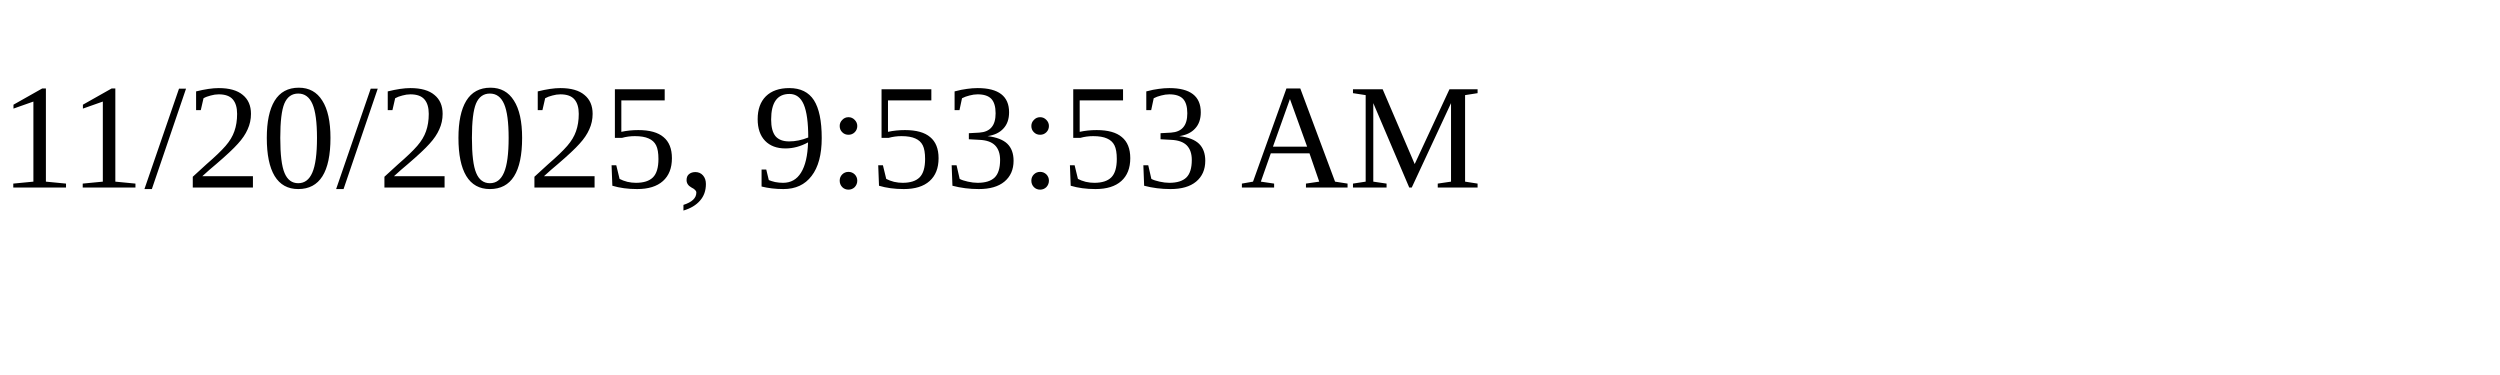
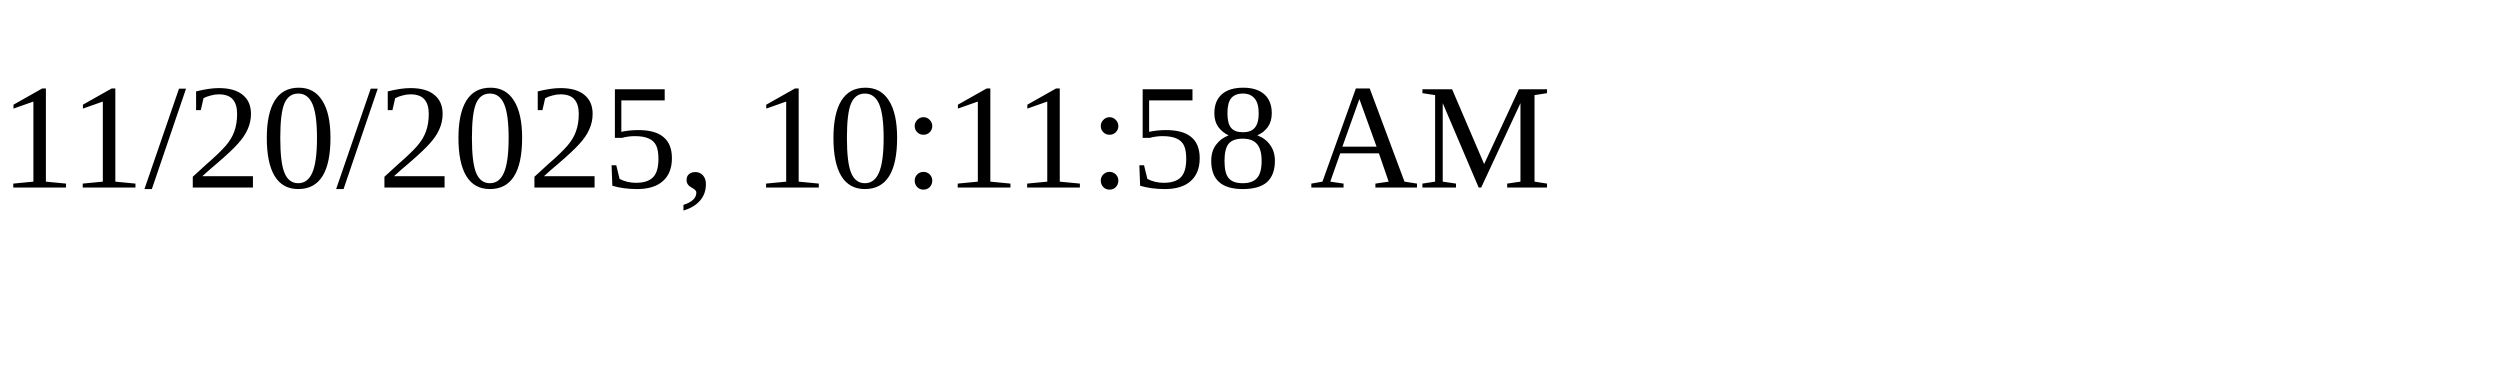
<svg xmlns="http://www.w3.org/2000/svg" height="30" width="200">
-   <text x="0" y="15">11/20/2025, 9:53:53 AM</text>
+   <text x="0" y="15">11/20/2025, 10:11:58 AM</text>
</svg>
